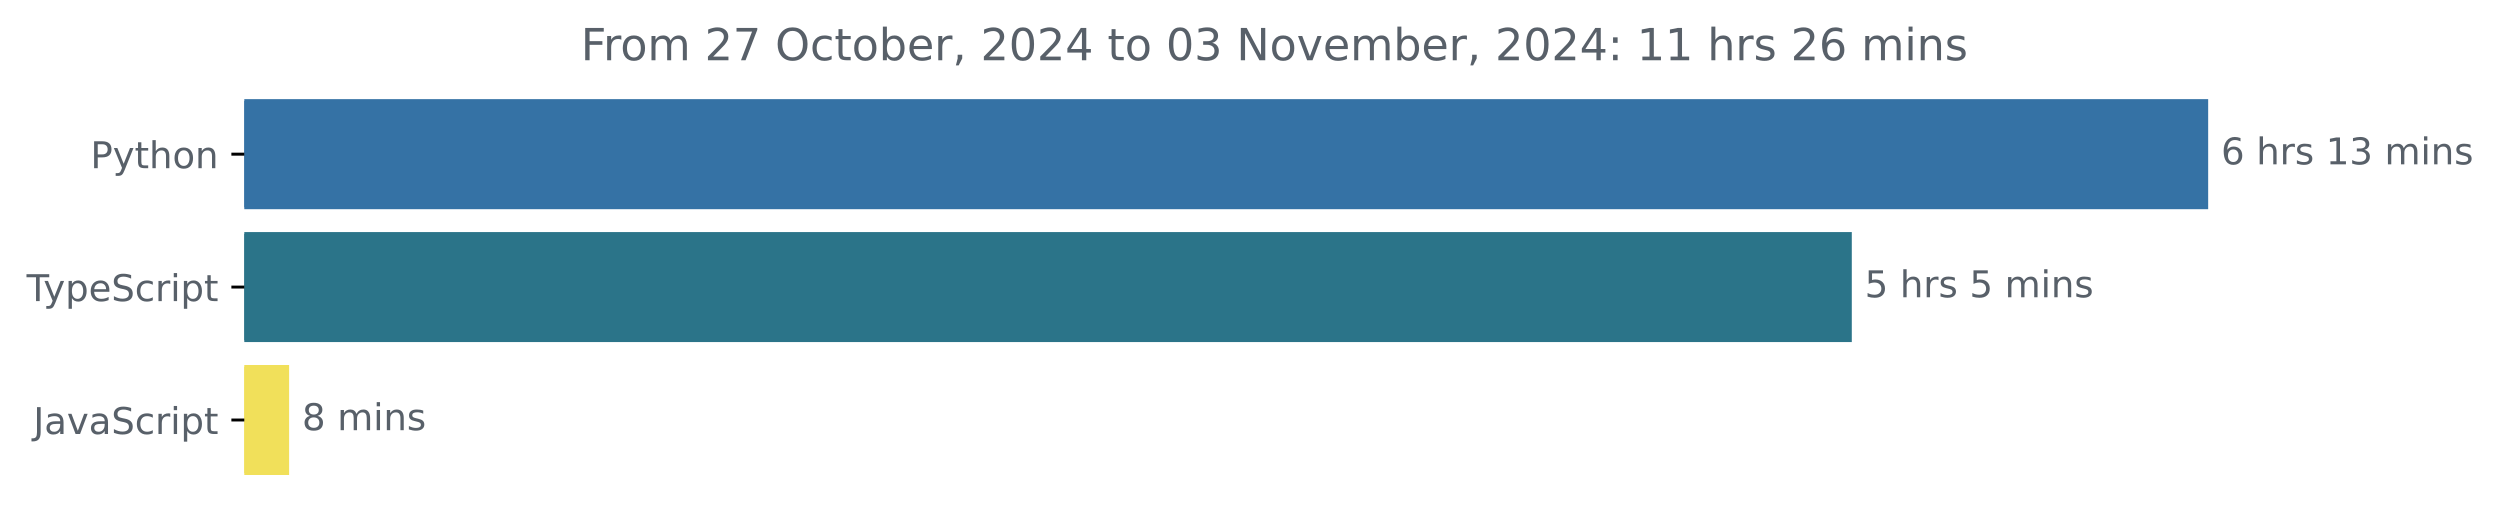
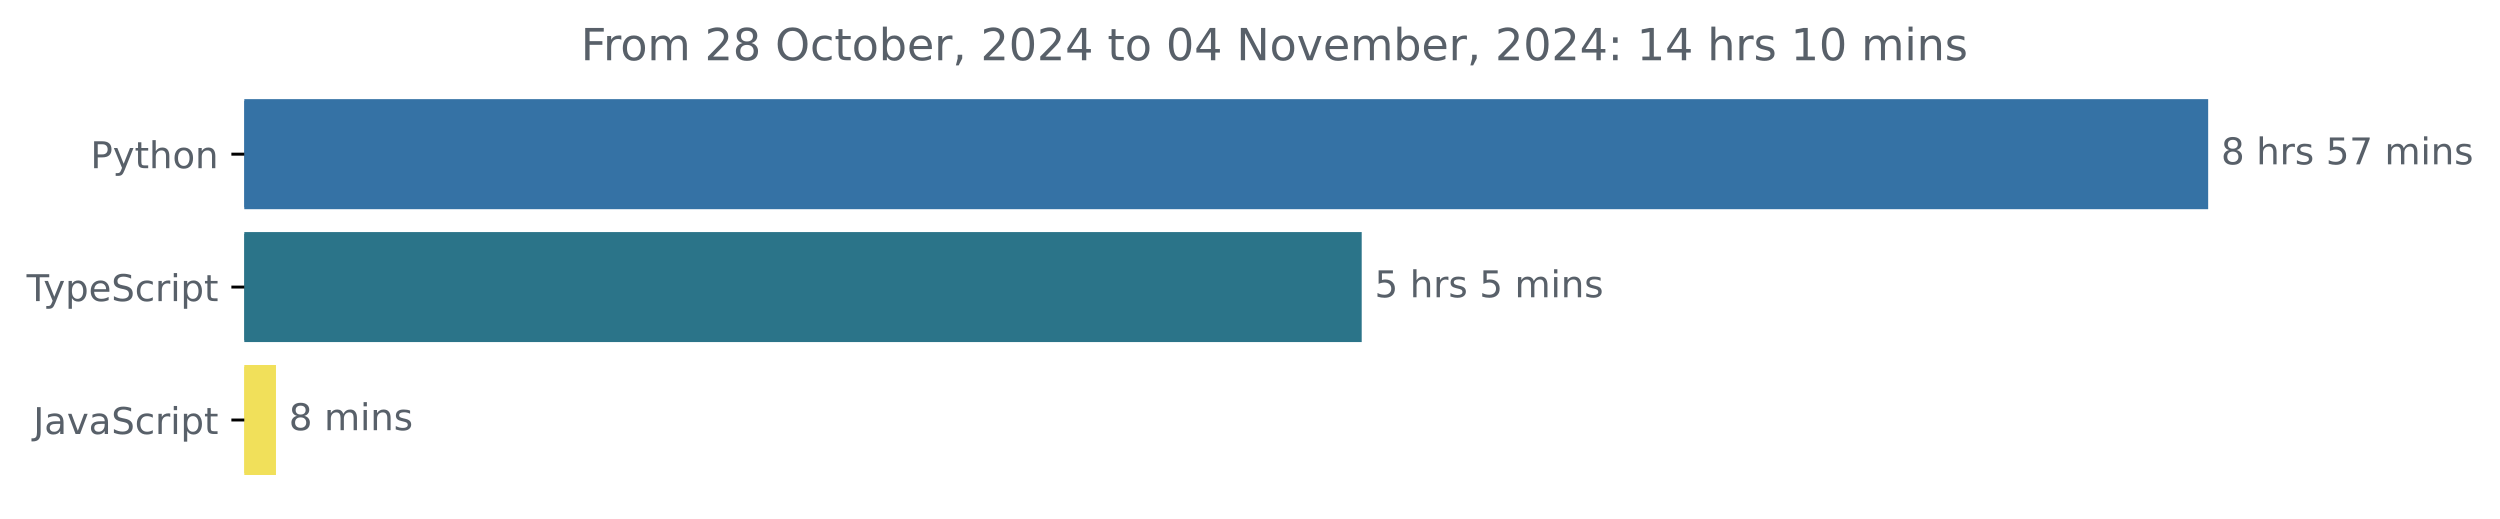
<svg xmlns="http://www.w3.org/2000/svg" xmlns:xlink="http://www.w3.org/1999/xlink" width="677.144pt" height="140.398pt" viewBox="0 0 677.144 140.398" version="1.1">
  <defs>
    <style type="text/css">*{stroke-linejoin: round; stroke-linecap: butt}</style>
  </defs>
  <g id="figure_1">
    <g id="patch_1">
      <path d="M -0 140.398  L 677.144 140.398  L 677.144 0  L -0 0  L -0 140.398  z " style="fill: none" />
    </g>
    <g id="axes_1">
      <g id="patch_2">
-         <path d="M 66.17 27.358  L 597.599 27.358  L 597.599 56.158  L 66.17 56.158  z " clip-path="url(#p0fd65e5390)" style="fill: #3572a5; stroke: #3572a5; stroke-linejoin: miter" />
+         <path d="M 66.17 27.358  L 597.599 27.358  L 597.599 56.158  L 66.17 56.158  z " clip-path="url(#pbc0269e51c)" style="fill: #3572a5; stroke: #3572a5; stroke-linejoin: miter" />
      </g>
      <g id="patch_3">
-         <path d="M 66.17 63.358  L 501.073 63.358  L 501.073 92.158  L 66.17 92.158  z " clip-path="url(#p0fd65e5390)" style="fill: #2b7489; stroke: #2b7489; stroke-linejoin: miter" />
+         <path d="M 66.17 63.358  L 368.329 63.358  L 368.329 92.158  L 66.17 92.158  z " clip-path="url(#pbc0269e51c)" style="fill: #2b7489; stroke: #2b7489; stroke-linejoin: miter" />
      </g>
      <g id="patch_4">
-         <path d="M 66.17 99.358  L 77.808 99.358  L 77.808 128.158  L 66.17 128.158  z " clip-path="url(#p0fd65e5390)" style="fill: #f1e05a; stroke: #f1e05a; stroke-linejoin: miter" />
+         <path d="M 66.17 99.358  L 74.25 99.358  L 74.25 128.158  L 66.17 128.158  z " clip-path="url(#pbc0269e51c)" style="fill: #f1e05a; stroke: #f1e05a; stroke-linejoin: miter" />
      </g>
      <g id="matplotlib.axis_1" />
      <g id="matplotlib.axis_2">
        <g id="ytick_1">
          <g id="line2d_1">
            <defs>
-               <path id="m280c588df2" d="M 0 0  L -3.5 0  " style="stroke: #000000; stroke-width: 0.8" />
+               <path id="md9ab541830" d="M 0 0  L -3.5 0  " style="stroke: #000000; stroke-width: 0.8" />
            </defs>
            <g>
-               <use xlink:href="#m280c588df2" x="66.17" y="41.758" style="stroke: #000000; stroke-width: 0.8" />
+               <use xlink:href="#md9ab541830" x="66.17" y="41.758" style="stroke: #000000; stroke-width: 0.8" />
            </g>
          </g>
          <g id="text_1">
            <g style="fill: #586069" transform="translate(24.50781 45.55734) scale(0.1 -0.1)">
              <defs>
                <path id="DejaVuSans-50" d="M 1259 4147  L 1259 2394  L 2053 2394  Q 2494 2394 2734 2622  Q 2975 2850 2975 3272  Q 2975 3691 2734 3919  Q 2494 4147 2053 4147  L 1259 4147  z M 628 4666  L 2053 4666  Q 2838 4666 3239 4311  Q 3641 3956 3641 3272  Q 3641 2581 3239 2228  Q 2838 1875 2053 1875  L 1259 1875  L 1259 0  L 628 0  L 628 4666  z " transform="scale(0.015625)" />
                <path id="DejaVuSans-79" d="M 2059 -325  Q 1816 -950 1584 -1140  Q 1353 -1331 966 -1331  L 506 -1331  L 506 -850  L 844 -850  Q 1081 -850 1212 -737  Q 1344 -625 1503 -206  L 1606 56  L 191 3500  L 800 3500  L 1894 763  L 2988 3500  L 3597 3500  L 2059 -325  z " transform="scale(0.015625)" />
                <path id="DejaVuSans-74" d="M 1172 4494  L 1172 3500  L 2356 3500  L 2356 3053  L 1172 3053  L 1172 1153  Q 1172 725 1289 603  Q 1406 481 1766 481  L 2356 481  L 2356 0  L 1766 0  Q 1100 0 847 248  Q 594 497 594 1153  L 594 3053  L 172 3053  L 172 3500  L 594 3500  L 594 4494  L 1172 4494  z " transform="scale(0.015625)" />
                <path id="DejaVuSans-68" d="M 3513 2113  L 3513 0  L 2938 0  L 2938 2094  Q 2938 2591 2744 2837  Q 2550 3084 2163 3084  Q 1697 3084 1428 2787  Q 1159 2491 1159 1978  L 1159 0  L 581 0  L 581 4863  L 1159 4863  L 1159 2956  Q 1366 3272 1645 3428  Q 1925 3584 2291 3584  Q 2894 3584 3203 3211  Q 3513 2838 3513 2113  z " transform="scale(0.015625)" />
                <path id="DejaVuSans-6f" d="M 1959 3097  Q 1497 3097 1228 2736  Q 959 2375 959 1747  Q 959 1119 1226 758  Q 1494 397 1959 397  Q 2419 397 2687 759  Q 2956 1122 2956 1747  Q 2956 2369 2687 2733  Q 2419 3097 1959 3097  z M 1959 3584  Q 2709 3584 3137 3096  Q 3566 2609 3566 1747  Q 3566 888 3137 398  Q 2709 -91 1959 -91  Q 1206 -91 779 398  Q 353 888 353 1747  Q 353 2609 779 3096  Q 1206 3584 1959 3584  z " transform="scale(0.015625)" />
                <path id="DejaVuSans-6e" d="M 3513 2113  L 3513 0  L 2938 0  L 2938 2094  Q 2938 2591 2744 2837  Q 2550 3084 2163 3084  Q 1697 3084 1428 2787  Q 1159 2491 1159 1978  L 1159 0  L 581 0  L 581 3500  L 1159 3500  L 1159 2956  Q 1366 3272 1645 3428  Q 1925 3584 2291 3584  Q 2894 3584 3203 3211  Q 3513 2838 3513 2113  z " transform="scale(0.015625)" />
              </defs>
              <use xlink:href="#DejaVuSans-50" />
              <use xlink:href="#DejaVuSans-79" x="60.303" />
              <use xlink:href="#DejaVuSans-74" x="119.482" />
              <use xlink:href="#DejaVuSans-68" x="158.691" />
              <use xlink:href="#DejaVuSans-6f" x="222.07" />
              <use xlink:href="#DejaVuSans-6e" x="283.252" />
            </g>
          </g>
        </g>
        <g id="ytick_2">
          <g id="line2d_2">
            <g>
-               <use xlink:href="#m280c588df2" x="66.17" y="77.758" style="stroke: #000000; stroke-width: 0.8" />
+               <use xlink:href="#md9ab541830" x="66.17" y="77.758" style="stroke: #000000; stroke-width: 0.8" />
            </g>
          </g>
          <g id="text_2">
            <g style="fill: #586069" transform="translate(7.2 81.55734) scale(0.1 -0.1)">
              <defs>
                <path id="DejaVuSans-54" d="M -19 4666  L 3928 4666  L 3928 4134  L 2272 4134  L 2272 0  L 1638 0  L 1638 4134  L -19 4134  L -19 4666  z " transform="scale(0.015625)" />
                <path id="DejaVuSans-70" d="M 1159 525  L 1159 -1331  L 581 -1331  L 581 3500  L 1159 3500  L 1159 2969  Q 1341 3281 1617 3432  Q 1894 3584 2278 3584  Q 2916 3584 3314 3078  Q 3713 2572 3713 1747  Q 3713 922 3314 415  Q 2916 -91 2278 -91  Q 1894 -91 1617 61  Q 1341 213 1159 525  z M 3116 1747  Q 3116 2381 2855 2742  Q 2594 3103 2138 3103  Q 1681 3103 1420 2742  Q 1159 2381 1159 1747  Q 1159 1113 1420 752  Q 1681 391 2138 391  Q 2594 391 2855 752  Q 3116 1113 3116 1747  z " transform="scale(0.015625)" />
                <path id="DejaVuSans-65" d="M 3597 1894  L 3597 1613  L 953 1613  Q 991 1019 1311 708  Q 1631 397 2203 397  Q 2534 397 2845 478  Q 3156 559 3463 722  L 3463 178  Q 3153 47 2828 -22  Q 2503 -91 2169 -91  Q 1331 -91 842 396  Q 353 884 353 1716  Q 353 2575 817 3079  Q 1281 3584 2069 3584  Q 2775 3584 3186 3129  Q 3597 2675 3597 1894  z M 3022 2063  Q 3016 2534 2758 2815  Q 2500 3097 2075 3097  Q 1594 3097 1305 2825  Q 1016 2553 972 2059  L 3022 2063  z " transform="scale(0.015625)" />
                <path id="DejaVuSans-53" d="M 3425 4513  L 3425 3897  Q 3066 4069 2747 4153  Q 2428 4238 2131 4238  Q 1616 4238 1336 4038  Q 1056 3838 1056 3469  Q 1056 3159 1242 3001  Q 1428 2844 1947 2747  L 2328 2669  Q 3034 2534 3370 2195  Q 3706 1856 3706 1288  Q 3706 609 3251 259  Q 2797 -91 1919 -91  Q 1588 -91 1214 -16  Q 841 59 441 206  L 441 856  Q 825 641 1194 531  Q 1563 422 1919 422  Q 2459 422 2753 634  Q 3047 847 3047 1241  Q 3047 1584 2836 1778  Q 2625 1972 2144 2069  L 1759 2144  Q 1053 2284 737 2584  Q 422 2884 422 3419  Q 422 4038 858 4394  Q 1294 4750 2059 4750  Q 2388 4750 2728 4690  Q 3069 4631 3425 4513  z " transform="scale(0.015625)" />
                <path id="DejaVuSans-63" d="M 3122 3366  L 3122 2828  Q 2878 2963 2633 3030  Q 2388 3097 2138 3097  Q 1578 3097 1268 2742  Q 959 2388 959 1747  Q 959 1106 1268 751  Q 1578 397 2138 397  Q 2388 397 2633 464  Q 2878 531 3122 666  L 3122 134  Q 2881 22 2623 -34  Q 2366 -91 2075 -91  Q 1284 -91 818 406  Q 353 903 353 1747  Q 353 2603 823 3093  Q 1294 3584 2113 3584  Q 2378 3584 2631 3529  Q 2884 3475 3122 3366  z " transform="scale(0.015625)" />
                <path id="DejaVuSans-72" d="M 2631 2963  Q 2534 3019 2420 3045  Q 2306 3072 2169 3072  Q 1681 3072 1420 2755  Q 1159 2438 1159 1844  L 1159 0  L 581 0  L 581 3500  L 1159 3500  L 1159 2956  Q 1341 3275 1631 3429  Q 1922 3584 2338 3584  Q 2397 3584 2469 3576  Q 2541 3569 2628 3553  L 2631 2963  z " transform="scale(0.015625)" />
                <path id="DejaVuSans-69" d="M 603 3500  L 1178 3500  L 1178 0  L 603 0  L 603 3500  z M 603 4863  L 1178 4863  L 1178 4134  L 603 4134  L 603 4863  z " transform="scale(0.015625)" />
              </defs>
              <use xlink:href="#DejaVuSans-54" />
              <use xlink:href="#DejaVuSans-79" x="45.459" />
              <use xlink:href="#DejaVuSans-70" x="104.639" />
              <use xlink:href="#DejaVuSans-65" x="168.115" />
              <use xlink:href="#DejaVuSans-53" x="229.639" />
              <use xlink:href="#DejaVuSans-63" x="293.115" />
              <use xlink:href="#DejaVuSans-72" x="348.096" />
              <use xlink:href="#DejaVuSans-69" x="389.209" />
              <use xlink:href="#DejaVuSans-70" x="416.992" />
              <use xlink:href="#DejaVuSans-74" x="480.469" />
            </g>
          </g>
        </g>
        <g id="ytick_3">
          <g id="line2d_3">
            <g>
-               <use xlink:href="#m280c588df2" x="66.17" y="113.758" style="stroke: #000000; stroke-width: 0.8" />
+               <use xlink:href="#md9ab541830" x="66.17" y="113.758" style="stroke: #000000; stroke-width: 0.8" />
            </g>
          </g>
          <g id="text_3">
            <g style="fill: #586069" transform="translate(9.040625 117.5573) scale(0.1 -0.1)">
              <defs>
                <path id="DejaVuSans-4a" d="M 628 4666  L 1259 4666  L 1259 325  Q 1259 -519 939 -900  Q 619 -1281 -91 -1281  L -331 -1281  L -331 -750  L -134 -750  Q 284 -750 456 -515  Q 628 -281 628 325  L 628 4666  z " transform="scale(0.015625)" />
                <path id="DejaVuSans-61" d="M 2194 1759  Q 1497 1759 1228 1600  Q 959 1441 959 1056  Q 959 750 1161 570  Q 1363 391 1709 391  Q 2188 391 2477 730  Q 2766 1069 2766 1631  L 2766 1759  L 2194 1759  z M 3341 1997  L 3341 0  L 2766 0  L 2766 531  Q 2569 213 2275 61  Q 1981 -91 1556 -91  Q 1019 -91 701 211  Q 384 513 384 1019  Q 384 1609 779 1909  Q 1175 2209 1959 2209  L 2766 2209  L 2766 2266  Q 2766 2663 2505 2880  Q 2244 3097 1772 3097  Q 1472 3097 1187 3025  Q 903 2953 641 2809  L 641 3341  Q 956 3463 1253 3523  Q 1550 3584 1831 3584  Q 2591 3584 2966 3190  Q 3341 2797 3341 1997  z " transform="scale(0.015625)" />
                <path id="DejaVuSans-76" d="M 191 3500  L 800 3500  L 1894 563  L 2988 3500  L 3597 3500  L 2284 0  L 1503 0  L 191 3500  z " transform="scale(0.015625)" />
              </defs>
              <use xlink:href="#DejaVuSans-4a" />
              <use xlink:href="#DejaVuSans-61" x="29.492" />
              <use xlink:href="#DejaVuSans-76" x="90.771" />
              <use xlink:href="#DejaVuSans-61" x="149.951" />
              <use xlink:href="#DejaVuSans-53" x="211.23" />
              <use xlink:href="#DejaVuSans-63" x="274.707" />
              <use xlink:href="#DejaVuSans-72" x="329.688" />
              <use xlink:href="#DejaVuSans-69" x="370.801" />
              <use xlink:href="#DejaVuSans-70" x="398.584" />
              <use xlink:href="#DejaVuSans-74" x="462.061" />
            </g>
          </g>
        </g>
      </g>
      <g id="text_4">
        <g style="fill: #586069" transform="translate(601.5989 44.5175) scale(0.1 -0.1)">
          <defs>
-             <path id="DejaVuSans-36" d="M 2113 2584  Q 1688 2584 1439 2293  Q 1191 2003 1191 1497  Q 1191 994 1439 701  Q 1688 409 2113 409  Q 2538 409 2786 701  Q 3034 994 3034 1497  Q 3034 2003 2786 2293  Q 2538 2584 2113 2584  z M 3366 4563  L 3366 3988  Q 3128 4100 2886 4159  Q 2644 4219 2406 4219  Q 1781 4219 1451 3797  Q 1122 3375 1075 2522  Q 1259 2794 1537 2939  Q 1816 3084 2150 3084  Q 2853 3084 3261 2657  Q 3669 2231 3669 1497  Q 3669 778 3244 343  Q 2819 -91 2113 -91  Q 1303 -91 875 529  Q 447 1150 447 2328  Q 447 3434 972 4092  Q 1497 4750 2381 4750  Q 2619 4750 2861 4703  Q 3103 4656 3366 4563  z " transform="scale(0.015625)" />
+             <path id="DejaVuSans-38" d="M 2034 2216  Q 1584 2216 1326 1975  Q 1069 1734 1069 1313  Q 1069 891 1326 650  Q 1584 409 2034 409  Q 2484 409 2743 651  Q 3003 894 3003 1313  Q 3003 1734 2745 1975  Q 2488 2216 2034 2216  z M 1403 2484  Q 997 2584 770 2862  Q 544 3141 544 3541  Q 544 4100 942 4425  Q 1341 4750 2034 4750  Q 2731 4750 3128 4425  Q 3525 4100 3525 3541  Q 3525 3141 3298 2862  Q 3072 2584 2669 2484  Q 3125 2378 3379 2068  Q 3634 1759 3634 1313  Q 3634 634 3220 271  Q 2806 -91 2034 -91  Q 1263 -91 848 271  Q 434 634 434 1313  Q 434 1759 690 2068  Q 947 2378 1403 2484  z M 1172 3481  Q 1172 3119 1398 2916  Q 1625 2713 2034 2713  Q 2441 2713 2670 2916  Q 2900 3119 2900 3481  Q 2900 3844 2670 4047  Q 2441 4250 2034 4250  Q 1625 4250 1398 4047  Q 1172 3844 1172 3481  z " transform="scale(0.015625)" />
            <path id="DejaVuSans-20" transform="scale(0.015625)" />
            <path id="DejaVuSans-73" d="M 2834 3397  L 2834 2853  Q 2591 2978 2328 3040  Q 2066 3103 1784 3103  Q 1356 3103 1142 2972  Q 928 2841 928 2578  Q 928 2378 1081 2264  Q 1234 2150 1697 2047  L 1894 2003  Q 2506 1872 2764 1633  Q 3022 1394 3022 966  Q 3022 478 2636 193  Q 2250 -91 1575 -91  Q 1294 -91 989 -36  Q 684 19 347 128  L 347 722  Q 666 556 975 473  Q 1284 391 1588 391  Q 1994 391 2212 530  Q 2431 669 2431 922  Q 2431 1156 2273 1281  Q 2116 1406 1581 1522  L 1381 1569  Q 847 1681 609 1914  Q 372 2147 372 2553  Q 372 3047 722 3315  Q 1072 3584 1716 3584  Q 2034 3584 2315 3537  Q 2597 3491 2834 3397  z " transform="scale(0.015625)" />
-             <path id="DejaVuSans-31" d="M 794 531  L 1825 531  L 1825 4091  L 703 3866  L 703 4441  L 1819 4666  L 2450 4666  L 2450 531  L 3481 531  L 3481 0  L 794 0  L 794 531  z " transform="scale(0.015625)" />
-             <path id="DejaVuSans-33" d="M 2597 2516  Q 3050 2419 3304 2112  Q 3559 1806 3559 1356  Q 3559 666 3084 287  Q 2609 -91 1734 -91  Q 1441 -91 1130 -33  Q 819 25 488 141  L 488 750  Q 750 597 1062 519  Q 1375 441 1716 441  Q 2309 441 2620 675  Q 2931 909 2931 1356  Q 2931 1769 2642 2001  Q 2353 2234 1838 2234  L 1294 2234  L 1294 2753  L 1863 2753  Q 2328 2753 2575 2939  Q 2822 3125 2822 3475  Q 2822 3834 2567 4026  Q 2313 4219 1838 4219  Q 1578 4219 1281 4162  Q 984 4106 628 3988  L 628 4550  Q 988 4650 1302 4700  Q 1616 4750 1894 4750  Q 2613 4750 3031 4423  Q 3450 4097 3450 3541  Q 3450 3153 3228 2886  Q 3006 2619 2597 2516  z " transform="scale(0.015625)" />
+             <path id="DejaVuSans-35" d="M 691 4666  L 3169 4666  L 3169 4134  L 1269 4134  L 1269 2991  Q 1406 3038 1543 3061  Q 1681 3084 1819 3084  Q 2600 3084 3056 2656  Q 3513 2228 3513 1497  Q 3513 744 3044 326  Q 2575 -91 1722 -91  Q 1428 -91 1123 -41  Q 819 9 494 109  L 494 744  Q 775 591 1075 516  Q 1375 441 1709 441  Q 2250 441 2565 725  Q 2881 1009 2881 1497  Q 2881 1984 2565 2268  Q 2250 2553 1709 2553  Q 1456 2553 1204 2497  Q 953 2441 691 2322  L 691 4666  z " transform="scale(0.015625)" />
+             <path id="DejaVuSans-37" d="M 525 4666  L 3525 4666  L 3525 4397  L 1831 0  L 1172 0  L 2766 4134  L 525 4134  L 525 4666  z " transform="scale(0.015625)" />
            <path id="DejaVuSans-6d" d="M 3328 2828  Q 3544 3216 3844 3400  Q 4144 3584 4550 3584  Q 5097 3584 5394 3201  Q 5691 2819 5691 2113  L 5691 0  L 5113 0  L 5113 2094  Q 5113 2597 4934 2840  Q 4756 3084 4391 3084  Q 3944 3084 3684 2787  Q 3425 2491 3425 1978  L 3425 0  L 2847 0  L 2847 2094  Q 2847 2600 2669 2842  Q 2491 3084 2119 3084  Q 1678 3084 1418 2786  Q 1159 2488 1159 1978  L 1159 0  L 581 0  L 581 3500  L 1159 3500  L 1159 2956  Q 1356 3278 1631 3431  Q 1906 3584 2284 3584  Q 2666 3584 2933 3390  Q 3200 3197 3328 2828  z " transform="scale(0.015625)" />
          </defs>
-           <use xlink:href="#DejaVuSans-36" />
+           <use xlink:href="#DejaVuSans-38" />
          <use xlink:href="#DejaVuSans-20" x="63.623" />
          <use xlink:href="#DejaVuSans-68" x="95.41" />
          <use xlink:href="#DejaVuSans-72" x="158.789" />
          <use xlink:href="#DejaVuSans-73" x="199.902" />
          <use xlink:href="#DejaVuSans-20" x="252.002" />
-           <use xlink:href="#DejaVuSans-31" x="283.789" />
-           <use xlink:href="#DejaVuSans-33" x="347.412" />
+           <use xlink:href="#DejaVuSans-35" x="283.789" />
+           <use xlink:href="#DejaVuSans-37" x="347.412" />
          <use xlink:href="#DejaVuSans-20" x="411.035" />
          <use xlink:href="#DejaVuSans-6d" x="442.822" />
          <use xlink:href="#DejaVuSans-69" x="540.234" />
          <use xlink:href="#DejaVuSans-6e" x="568.018" />
          <use xlink:href="#DejaVuSans-73" x="631.396" />
        </g>
      </g>
      <g id="text_5">
-         <g style="fill: #586069" transform="translate(505.0733 80.5175) scale(0.1 -0.1)">
-           <defs>
-             <path id="DejaVuSans-35" d="M 691 4666  L 3169 4666  L 3169 4134  L 1269 4134  L 1269 2991  Q 1406 3038 1543 3061  Q 1681 3084 1819 3084  Q 2600 3084 3056 2656  Q 3513 2228 3513 1497  Q 3513 744 3044 326  Q 2575 -91 1722 -91  Q 1428 -91 1123 -41  Q 819 9 494 109  L 494 744  Q 775 591 1075 516  Q 1375 441 1709 441  Q 2250 441 2565 725  Q 2881 1009 2881 1497  Q 2881 1984 2565 2268  Q 2250 2553 1709 2553  Q 1456 2553 1204 2497  Q 953 2441 691 2322  L 691 4666  z " transform="scale(0.015625)" />
-           </defs>
+         <g style="fill: #586069" transform="translate(372.3288 80.5175) scale(0.1 -0.1)">
          <use xlink:href="#DejaVuSans-35" />
          <use xlink:href="#DejaVuSans-20" x="63.623" />
          <use xlink:href="#DejaVuSans-68" x="95.41" />
          <use xlink:href="#DejaVuSans-72" x="158.789" />
          <use xlink:href="#DejaVuSans-73" x="199.902" />
          <use xlink:href="#DejaVuSans-20" x="252.002" />
          <use xlink:href="#DejaVuSans-35" x="283.789" />
          <use xlink:href="#DejaVuSans-20" x="347.412" />
          <use xlink:href="#DejaVuSans-6d" x="379.199" />
          <use xlink:href="#DejaVuSans-69" x="476.611" />
          <use xlink:href="#DejaVuSans-6e" x="504.395" />
          <use xlink:href="#DejaVuSans-73" x="567.773" />
        </g>
      </g>
      <g id="text_6">
-         <g style="fill: #586069" transform="translate(81.80815 116.5175) scale(0.1 -0.1)">
-           <defs>
-             <path id="DejaVuSans-38" d="M 2034 2216  Q 1584 2216 1326 1975  Q 1069 1734 1069 1313  Q 1069 891 1326 650  Q 1584 409 2034 409  Q 2484 409 2743 651  Q 3003 894 3003 1313  Q 3003 1734 2745 1975  Q 2488 2216 2034 2216  z M 1403 2484  Q 997 2584 770 2862  Q 544 3141 544 3541  Q 544 4100 942 4425  Q 1341 4750 2034 4750  Q 2731 4750 3128 4425  Q 3525 4100 3525 3541  Q 3525 3141 3298 2862  Q 3072 2584 2669 2484  Q 3125 2378 3379 2068  Q 3634 1759 3634 1313  Q 3634 634 3220 271  Q 2806 -91 2034 -91  Q 1263 -91 848 271  Q 434 634 434 1313  Q 434 1759 690 2068  Q 947 2378 1403 2484  z M 1172 3481  Q 1172 3119 1398 2916  Q 1625 2713 2034 2713  Q 2441 2713 2670 2916  Q 2900 3119 2900 3481  Q 2900 3844 2670 4047  Q 2441 4250 2034 4250  Q 1625 4250 1398 4047  Q 1172 3844 1172 3481  z " transform="scale(0.015625)" />
-           </defs>
+         <g style="fill: #586069" transform="translate(78.25032 116.5175) scale(0.1 -0.1)">
          <use xlink:href="#DejaVuSans-38" />
          <use xlink:href="#DejaVuSans-20" x="63.623" />
          <use xlink:href="#DejaVuSans-6d" x="95.41" />
          <use xlink:href="#DejaVuSans-69" x="192.822" />
          <use xlink:href="#DejaVuSans-6e" x="220.605" />
          <use xlink:href="#DejaVuSans-73" x="283.984" />
        </g>
      </g>
      <g id="text_7">
        <g style="fill: #586069" transform="translate(157.3309 16.31812) scale(0.12 -0.12)">
          <defs>
            <path id="DejaVuSans-46" d="M 628 4666  L 3309 4666  L 3309 4134  L 1259 4134  L 1259 2759  L 3109 2759  L 3109 2228  L 1259 2228  L 1259 0  L 628 0  L 628 4666  z " transform="scale(0.015625)" />
            <path id="DejaVuSans-32" d="M 1228 531  L 3431 531  L 3431 0  L 469 0  L 469 531  Q 828 903 1448 1529  Q 2069 2156 2228 2338  Q 2531 2678 2651 2914  Q 2772 3150 2772 3378  Q 2772 3750 2511 3984  Q 2250 4219 1831 4219  Q 1534 4219 1204 4116  Q 875 4013 500 3803  L 500 4441  Q 881 4594 1212 4672  Q 1544 4750 1819 4750  Q 2544 4750 2975 4387  Q 3406 4025 3406 3419  Q 3406 3131 3298 2873  Q 3191 2616 2906 2266  Q 2828 2175 2409 1742  Q 1991 1309 1228 531  z " transform="scale(0.015625)" />
-             <path id="DejaVuSans-37" d="M 525 4666  L 3525 4666  L 3525 4397  L 1831 0  L 1172 0  L 2766 4134  L 525 4134  L 525 4666  z " transform="scale(0.015625)" />
            <path id="DejaVuSans-4f" d="M 2522 4238  Q 1834 4238 1429 3725  Q 1025 3213 1025 2328  Q 1025 1447 1429 934  Q 1834 422 2522 422  Q 3209 422 3611 934  Q 4013 1447 4013 2328  Q 4013 3213 3611 3725  Q 3209 4238 2522 4238  z M 2522 4750  Q 3503 4750 4090 4092  Q 4678 3434 4678 2328  Q 4678 1225 4090 567  Q 3503 -91 2522 -91  Q 1538 -91 948 565  Q 359 1222 359 2328  Q 359 3434 948 4092  Q 1538 4750 2522 4750  z " transform="scale(0.015625)" />
            <path id="DejaVuSans-62" d="M 3116 1747  Q 3116 2381 2855 2742  Q 2594 3103 2138 3103  Q 1681 3103 1420 2742  Q 1159 2381 1159 1747  Q 1159 1113 1420 752  Q 1681 391 2138 391  Q 2594 391 2855 752  Q 3116 1113 3116 1747  z M 1159 2969  Q 1341 3281 1617 3432  Q 1894 3584 2278 3584  Q 2916 3584 3314 3078  Q 3713 2572 3713 1747  Q 3713 922 3314 415  Q 2916 -91 2278 -91  Q 1894 -91 1617 61  Q 1341 213 1159 525  L 1159 0  L 581 0  L 581 4863  L 1159 4863  L 1159 2969  z " transform="scale(0.015625)" />
            <path id="DejaVuSans-2c" d="M 750 794  L 1409 794  L 1409 256  L 897 -744  L 494 -744  L 750 256  L 750 794  z " transform="scale(0.015625)" />
            <path id="DejaVuSans-30" d="M 2034 4250  Q 1547 4250 1301 3770  Q 1056 3291 1056 2328  Q 1056 1369 1301 889  Q 1547 409 2034 409  Q 2525 409 2770 889  Q 3016 1369 3016 2328  Q 3016 3291 2770 3770  Q 2525 4250 2034 4250  z M 2034 4750  Q 2819 4750 3233 4129  Q 3647 3509 3647 2328  Q 3647 1150 3233 529  Q 2819 -91 2034 -91  Q 1250 -91 836 529  Q 422 1150 422 2328  Q 422 3509 836 4129  Q 1250 4750 2034 4750  z " transform="scale(0.015625)" />
            <path id="DejaVuSans-34" d="M 2419 4116  L 825 1625  L 2419 1625  L 2419 4116  z M 2253 4666  L 3047 4666  L 3047 1625  L 3713 1625  L 3713 1100  L 3047 1100  L 3047 0  L 2419 0  L 2419 1100  L 313 1100  L 313 1709  L 2253 4666  z " transform="scale(0.015625)" />
            <path id="DejaVuSans-4e" d="M 628 4666  L 1478 4666  L 3547 763  L 3547 4666  L 4159 4666  L 4159 0  L 3309 0  L 1241 3903  L 1241 0  L 628 0  L 628 4666  z " transform="scale(0.015625)" />
            <path id="DejaVuSans-3a" d="M 750 794  L 1409 794  L 1409 0  L 750 0  L 750 794  z M 750 3309  L 1409 3309  L 1409 2516  L 750 2516  L 750 3309  z " transform="scale(0.015625)" />
+             <path id="DejaVuSans-31" d="M 794 531  L 1825 531  L 1825 4091  L 703 3866  L 703 4441  L 1819 4666  L 2450 4666  L 2450 531  L 3481 531  L 3481 0  L 794 0  L 794 531  z " transform="scale(0.015625)" />
          </defs>
          <use xlink:href="#DejaVuSans-46" />
          <use xlink:href="#DejaVuSans-72" x="50.27" />
          <use xlink:href="#DejaVuSans-6f" x="89.133" />
          <use xlink:href="#DejaVuSans-6d" x="150.314" />
          <use xlink:href="#DejaVuSans-20" x="247.727" />
          <use xlink:href="#DejaVuSans-32" x="279.514" />
-           <use xlink:href="#DejaVuSans-37" x="343.137" />
+           <use xlink:href="#DejaVuSans-38" x="343.137" />
          <use xlink:href="#DejaVuSans-20" x="406.76" />
          <use xlink:href="#DejaVuSans-4f" x="438.547" />
          <use xlink:href="#DejaVuSans-63" x="517.258" />
          <use xlink:href="#DejaVuSans-74" x="572.238" />
          <use xlink:href="#DejaVuSans-6f" x="611.447" />
          <use xlink:href="#DejaVuSans-62" x="672.629" />
          <use xlink:href="#DejaVuSans-65" x="736.105" />
          <use xlink:href="#DejaVuSans-72" x="797.629" />
          <use xlink:href="#DejaVuSans-2c" x="838.742" />
          <use xlink:href="#DejaVuSans-20" x="870.529" />
          <use xlink:href="#DejaVuSans-32" x="902.316" />
          <use xlink:href="#DejaVuSans-30" x="965.939" />
          <use xlink:href="#DejaVuSans-32" x="1029.562" />
          <use xlink:href="#DejaVuSans-34" x="1093.186" />
          <use xlink:href="#DejaVuSans-20" x="1156.809" />
          <use xlink:href="#DejaVuSans-74" x="1188.596" />
          <use xlink:href="#DejaVuSans-6f" x="1227.805" />
          <use xlink:href="#DejaVuSans-20" x="1288.986" />
          <use xlink:href="#DejaVuSans-30" x="1320.773" />
-           <use xlink:href="#DejaVuSans-33" x="1384.396" />
+           <use xlink:href="#DejaVuSans-34" x="1384.396" />
          <use xlink:href="#DejaVuSans-20" x="1448.02" />
          <use xlink:href="#DejaVuSans-4e" x="1479.807" />
          <use xlink:href="#DejaVuSans-6f" x="1554.611" />
          <use xlink:href="#DejaVuSans-76" x="1615.793" />
          <use xlink:href="#DejaVuSans-65" x="1674.973" />
          <use xlink:href="#DejaVuSans-6d" x="1736.496" />
          <use xlink:href="#DejaVuSans-62" x="1833.908" />
          <use xlink:href="#DejaVuSans-65" x="1897.385" />
          <use xlink:href="#DejaVuSans-72" x="1958.908" />
          <use xlink:href="#DejaVuSans-2c" x="2000.021" />
          <use xlink:href="#DejaVuSans-20" x="2031.809" />
          <use xlink:href="#DejaVuSans-32" x="2063.596" />
          <use xlink:href="#DejaVuSans-30" x="2127.219" />
          <use xlink:href="#DejaVuSans-32" x="2190.842" />
          <use xlink:href="#DejaVuSans-34" x="2254.465" />
          <use xlink:href="#DejaVuSans-3a" x="2318.088" />
          <use xlink:href="#DejaVuSans-20" x="2351.779" />
          <use xlink:href="#DejaVuSans-31" x="2383.566" />
-           <use xlink:href="#DejaVuSans-31" x="2447.189" />
+           <use xlink:href="#DejaVuSans-34" x="2447.189" />
          <use xlink:href="#DejaVuSans-20" x="2510.812" />
          <use xlink:href="#DejaVuSans-68" x="2542.6" />
          <use xlink:href="#DejaVuSans-72" x="2605.979" />
          <use xlink:href="#DejaVuSans-73" x="2647.092" />
          <use xlink:href="#DejaVuSans-20" x="2699.191" />
-           <use xlink:href="#DejaVuSans-32" x="2730.979" />
-           <use xlink:href="#DejaVuSans-36" x="2794.602" />
+           <use xlink:href="#DejaVuSans-31" x="2730.979" />
+           <use xlink:href="#DejaVuSans-30" x="2794.602" />
          <use xlink:href="#DejaVuSans-20" x="2858.225" />
          <use xlink:href="#DejaVuSans-6d" x="2890.012" />
          <use xlink:href="#DejaVuSans-69" x="2987.424" />
          <use xlink:href="#DejaVuSans-6e" x="3015.207" />
          <use xlink:href="#DejaVuSans-73" x="3078.586" />
        </g>
      </g>
    </g>
  </g>
  <defs>
-     <clipPath id="p0fd65e5390">
+     <clipPath id="pbc0269e51c">
      <rect x="66.17" y="22.318" width="558" height="110.88" />
    </clipPath>
  </defs>
</svg>
